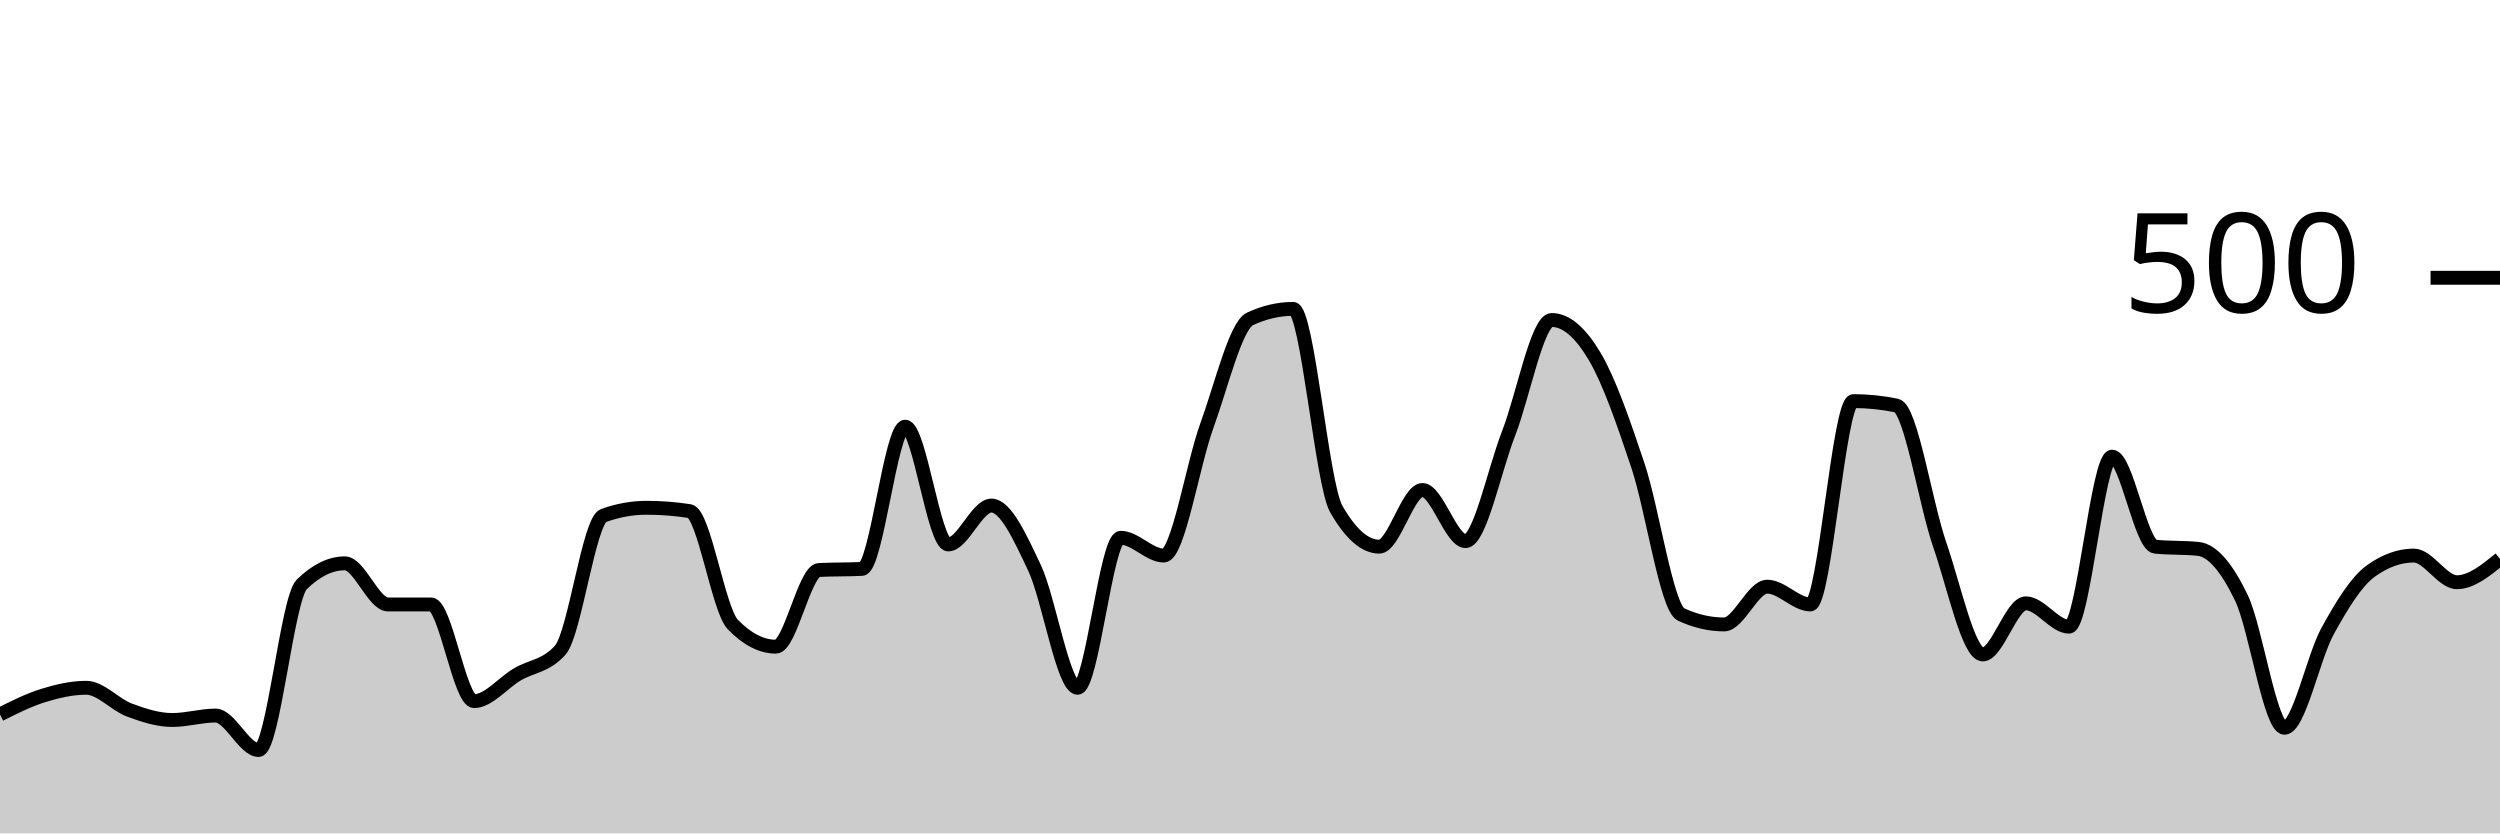
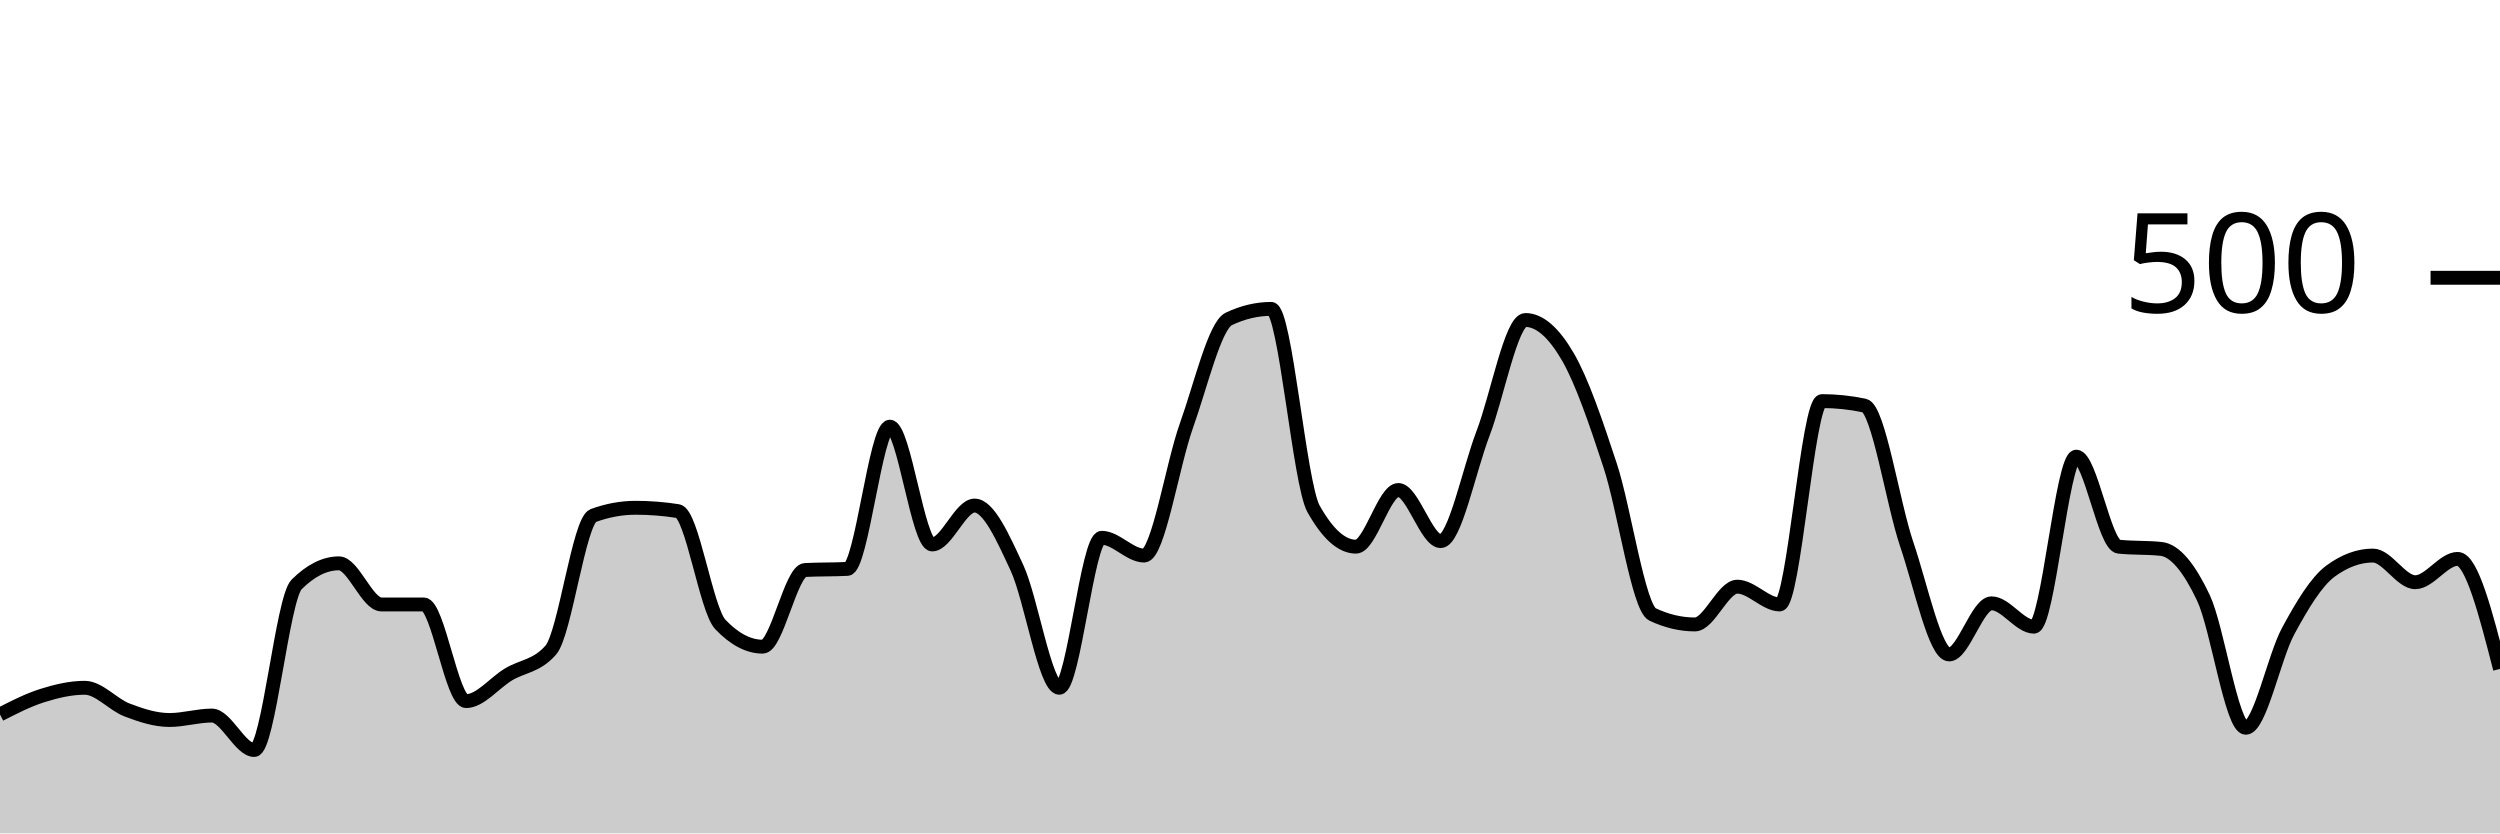
<svg xmlns="http://www.w3.org/2000/svg" viewBox="0 0 180 60">
  <g transform="translate(0,20)">
-     <path class="area" fill="rgba(0, 0, 0, 0.2)" d="M0,31.44C1.034,30.92,2.069,30.4,3.103,30.08C4.138,29.76,5.172,29.52,6.207,29.52C7.241,29.52,8.276,30.733,9.31,31.12C10.345,31.507,11.379,31.84,12.414,31.84C13.448,31.84,14.483,31.52,15.517,31.52C16.552,31.52,17.586,34,18.621,34C19.655,34,20.69,23.093,21.724,22.08C22.759,21.067,23.793,20.56,24.828,20.56C25.862,20.56,26.897,23.52,27.931,23.52C28.966,23.52,30,23.52,31.034,23.52C32.069,23.52,33.103,30.48,34.138,30.48C35.172,30.48,36.207,29.173,37.241,28.56C38.276,27.947,39.31,27.973,40.345,26.8C41.379,25.627,42.414,17.493,43.448,17.12C44.483,16.747,45.517,16.56,46.552,16.56C47.586,16.56,48.621,16.64,49.655,16.8C50.69,16.96,51.724,23.893,52.759,24.96C53.793,26.027,54.828,26.56,55.862,26.56C56.897,26.56,57.931,21.093,58.966,21.04C60,20.987,61.034,21.013,62.069,20.96C63.103,20.907,64.138,10.72,65.172,10.72C66.207,10.72,67.241,19.2,68.276,19.2C69.31,19.2,70.345,16.4,71.379,16.4C72.414,16.4,73.448,18.693,74.483,20.88C75.517,23.067,76.552,29.52,77.586,29.52C78.621,29.52,79.655,18.72,80.69,18.72C81.724,18.72,82.759,20,83.793,20C84.828,20,85.862,13.48,86.897,10.64C87.931,7.8,88.966,3.44,90,2.96C91.034,2.48,92.069,2.24,93.103,2.24C94.138,2.24,95.172,14.827,96.207,16.64C97.241,18.453,98.276,19.36,99.31,19.36C100.345,19.36,101.379,15.28,102.414,15.28C103.448,15.28,104.483,18.96,105.517,18.96C106.552,18.96,107.586,13.853,108.621,11.2C109.655,8.547,110.69,3.04,111.724,3.04C112.759,3.04,113.793,3.933,114.828,5.68C115.862,7.427,116.897,10.427,117.931,13.52C118.966,16.613,120,23.76,121.034,24.24C122.069,24.72,123.103,24.96,124.138,24.96C125.172,24.96,126.207,22.24,127.241,22.24C128.276,22.24,129.31,23.52,130.345,23.52C131.379,23.52,132.414,8.88,133.448,8.88C134.483,8.88,135.517,8.987,136.552,9.2C137.586,9.413,138.621,16.213,139.655,19.2C140.69,22.187,141.724,27.12,142.759,27.12C143.793,27.12,144.828,23.44,145.862,23.44C146.897,23.44,147.931,25.12,148.966,25.12C150,25.12,151.034,12.88,152.069,12.88C153.103,12.88,154.138,19.253,155.172,19.36C156.207,19.467,157.241,19.413,158.276,19.52C159.31,19.627,160.345,20.893,161.379,23.04C162.414,25.187,163.448,32.4,164.483,32.4C165.517,32.4,166.552,27.32,167.586,25.44C168.621,23.56,169.655,21.867,170.69,21.12C171.724,20.373,172.759,20,173.793,20C174.828,20,175.862,21.92,176.897,21.92C177.931,21.92,178.966,21.08,180,20.24L180,40C178.966,40,177.931,40,176.897,40C175.862,40,174.828,40,173.793,40C172.759,40,171.724,40,170.69,40C169.655,40,168.621,40,167.586,40C166.552,40,165.517,40,164.483,40C163.448,40,162.414,40,161.379,40C160.345,40,159.31,40,158.276,40C157.241,40,156.207,40,155.172,40C154.138,40,153.103,40,152.069,40C151.034,40,150,40,148.966,40C147.931,40,146.897,40,145.862,40C144.828,40,143.793,40,142.759,40C141.724,40,140.69,40,139.655,40C138.621,40,137.586,40,136.552,40C135.517,40,134.483,40,133.448,40C132.414,40,131.379,40,130.345,40C129.31,40,128.276,40,127.241,40C126.207,40,125.172,40,124.138,40C123.103,40,122.069,40,121.034,40C120,40,118.966,40,117.931,40C116.897,40,115.862,40,114.828,40C113.793,40,112.759,40,111.724,40C110.69,40,109.655,40,108.621,40C107.586,40,106.552,40,105.517,40C104.483,40,103.448,40,102.414,40C101.379,40,100.345,40,99.31,40C98.276,40,97.241,40,96.207,40C95.172,40,94.138,40,93.103,40C92.069,40,91.034,40,90,40C88.966,40,87.931,40,86.897,40C85.862,40,84.828,40,83.793,40C82.759,40,81.724,40,80.69,40C79.655,40,78.621,40,77.586,40C76.552,40,75.517,40,74.483,40C73.448,40,72.414,40,71.379,40C70.345,40,69.31,40,68.276,40C67.241,40,66.207,40,65.172,40C64.138,40,63.103,40,62.069,40C61.034,40,60,40,58.966,40C57.931,40,56.897,40,55.862,40C54.828,40,53.793,40,52.759,40C51.724,40,50.69,40,49.655,40C48.621,40,47.586,40,46.552,40C45.517,40,44.483,40,43.448,40C42.414,40,41.379,40,40.345,40C39.31,40,38.276,40,37.241,40C36.207,40,35.172,40,34.138,40C33.103,40,32.069,40,31.034,40C30,40,28.966,40,27.931,40C26.897,40,25.862,40,24.828,40C23.793,40,22.759,40,21.724,40C20.69,40,19.655,40,18.621,40C17.586,40,16.552,40,15.517,40C14.483,40,13.448,40,12.414,40C11.379,40,10.345,40,9.31,40C8.276,40,7.241,40,6.207,40C5.172,40,4.138,40,3.103,40C2.069,40,1.034,40,0,40Z" />
-     <path class="line" stroke="black" fill="none" d="M0,31.44C1.034,30.92,2.069,30.4,3.103,30.08C4.138,29.76,5.172,29.52,6.207,29.52C7.241,29.52,8.276,30.733,9.31,31.12C10.345,31.507,11.379,31.84,12.414,31.84C13.448,31.84,14.483,31.52,15.517,31.52C16.552,31.52,17.586,34,18.621,34C19.655,34,20.69,23.093,21.724,22.08C22.759,21.067,23.793,20.56,24.828,20.56C25.862,20.56,26.897,23.52,27.931,23.52C28.966,23.52,30,23.52,31.034,23.52C32.069,23.52,33.103,30.48,34.138,30.48C35.172,30.48,36.207,29.173,37.241,28.56C38.276,27.947,39.31,27.973,40.345,26.8C41.379,25.627,42.414,17.493,43.448,17.12C44.483,16.747,45.517,16.56,46.552,16.56C47.586,16.56,48.621,16.64,49.655,16.8C50.69,16.96,51.724,23.893,52.759,24.96C53.793,26.027,54.828,26.56,55.862,26.56C56.897,26.56,57.931,21.093,58.966,21.04C60,20.987,61.034,21.013,62.069,20.96C63.103,20.907,64.138,10.72,65.172,10.72C66.207,10.72,67.241,19.2,68.276,19.2C69.31,19.2,70.345,16.4,71.379,16.4C72.414,16.4,73.448,18.693,74.483,20.88C75.517,23.067,76.552,29.52,77.586,29.52C78.621,29.52,79.655,18.72,80.69,18.72C81.724,18.72,82.759,20,83.793,20C84.828,20,85.862,13.48,86.897,10.64C87.931,7.8,88.966,3.44,90,2.96C91.034,2.48,92.069,2.24,93.103,2.24C94.138,2.24,95.172,14.827,96.207,16.64C97.241,18.453,98.276,19.36,99.31,19.36C100.345,19.36,101.379,15.28,102.414,15.28C103.448,15.28,104.483,18.96,105.517,18.96C106.552,18.96,107.586,13.853,108.621,11.2C109.655,8.547,110.69,3.04,111.724,3.04C112.759,3.04,113.793,3.933,114.828,5.68C115.862,7.427,116.897,10.427,117.931,13.52C118.966,16.613,120,23.76,121.034,24.24C122.069,24.72,123.103,24.96,124.138,24.96C125.172,24.96,126.207,22.24,127.241,22.24C128.276,22.24,129.31,23.52,130.345,23.52C131.379,23.52,132.414,8.88,133.448,8.88C134.483,8.88,135.517,8.987,136.552,9.2C137.586,9.413,138.621,16.213,139.655,19.2C140.69,22.187,141.724,27.12,142.759,27.12C143.793,27.12,144.828,23.44,145.862,23.44C146.897,23.44,147.931,25.12,148.966,25.12C150,25.12,151.034,12.88,152.069,12.88C153.103,12.88,154.138,19.253,155.172,19.36C156.207,19.467,157.241,19.413,158.276,19.52C159.31,19.627,160.345,20.893,161.379,23.04C162.414,25.187,163.448,32.4,164.483,32.4C165.517,32.4,166.552,27.32,167.586,25.44C168.621,23.56,169.655,21.867,170.69,21.12C171.724,20.373,172.759,20,173.793,20C174.828,20,175.862,21.92,176.897,21.92C177.931,21.92,178.966,21.08,180,20.24" />
+     <path class="area" fill="rgba(0, 0, 0, 0.2)" d="M0,31.44C1.017,30.92,2.034,30.4,3.051,30.08C4.068,29.76,5.085,29.52,6.102,29.52C7.119,29.52,8.136,30.733,9.153,31.12C10.169,31.507,11.186,31.84,12.203,31.84C13.22,31.84,14.237,31.52,15.254,31.52C16.271,31.52,17.288,34,18.305,34C19.322,34,20.339,23.093,21.356,22.08C22.373,21.067,23.39,20.56,24.407,20.56C25.424,20.56,26.441,23.52,27.458,23.52C28.475,23.52,29.492,23.52,30.508,23.52C31.525,23.52,32.542,30.48,33.559,30.48C34.576,30.48,35.593,29.173,36.61,28.56C37.627,27.947,38.644,27.973,39.661,26.8C40.678,25.627,41.695,17.493,42.712,17.12C43.729,16.747,44.746,16.56,45.763,16.56C46.78,16.56,47.797,16.64,48.814,16.8C49.831,16.96,50.847,23.893,51.864,24.96C52.881,26.027,53.898,26.56,54.915,26.56C55.932,26.56,56.949,21.093,57.966,21.04C58.983,20.987,60,21.013,61.017,20.96C62.034,20.907,63.051,10.72,64.068,10.72C65.085,10.72,66.102,19.2,67.119,19.2C68.136,19.2,69.153,16.4,70.169,16.4C71.186,16.4,72.203,18.693,73.22,20.88C74.237,23.067,75.254,29.52,76.271,29.52C77.288,29.52,78.305,18.72,79.322,18.72C80.339,18.72,81.356,20,82.373,20C83.39,20,84.407,13.48,85.424,10.64C86.441,7.8,87.458,3.44,88.475,2.96C89.492,2.48,90.508,2.24,91.525,2.24C92.542,2.24,93.559,14.827,94.576,16.64C95.593,18.453,96.61,19.36,97.627,19.36C98.644,19.36,99.661,15.28,100.678,15.28C101.695,15.28,102.712,18.96,103.729,18.96C104.746,18.96,105.763,13.853,106.78,11.2C107.797,8.547,108.814,3.04,109.831,3.04C110.847,3.04,111.864,3.933,112.881,5.68C113.898,7.427,114.915,10.427,115.932,13.52C116.949,16.613,117.966,23.76,118.983,24.24C120,24.72,121.017,24.96,122.034,24.96C123.051,24.96,124.068,22.24,125.085,22.24C126.102,22.24,127.119,23.52,128.136,23.52C129.153,23.52,130.169,8.88,131.186,8.88C132.203,8.88,133.22,8.987,134.237,9.2C135.254,9.413,136.271,16.213,137.288,19.2C138.305,22.187,139.322,27.12,140.339,27.12C141.356,27.12,142.373,23.44,143.39,23.44C144.407,23.44,145.424,25.12,146.441,25.12C147.458,25.12,148.475,12.88,149.492,12.88C150.508,12.88,151.525,19.253,152.542,19.36C153.559,19.467,154.576,19.413,155.593,19.52C156.61,19.627,157.627,20.893,158.644,23.04C159.661,25.187,160.678,32.4,161.695,32.4C162.712,32.4,163.729,27.32,164.746,25.44C165.763,23.56,166.78,21.867,167.797,21.12C168.814,20.373,169.831,20,170.847,20C171.864,20,172.881,21.92,173.898,21.92C174.915,21.92,175.932,20.24,176.949,20.24C177.966,20.24,178.983,24.2,180,28.16L180,40C178.983,40,177.966,40,176.949,40C175.932,40,174.915,40,173.898,40C172.881,40,171.864,40,170.847,40C169.831,40,168.814,40,167.797,40C166.78,40,165.763,40,164.746,40C163.729,40,162.712,40,161.695,40C160.678,40,159.661,40,158.644,40C157.627,40,156.61,40,155.593,40C154.576,40,153.559,40,152.542,40C151.525,40,150.508,40,149.492,40C148.475,40,147.458,40,146.441,40C145.424,40,144.407,40,143.39,40C142.373,40,141.356,40,140.339,40C139.322,40,138.305,40,137.288,40C136.271,40,135.254,40,134.237,40C133.22,40,132.203,40,131.186,40C130.169,40,129.153,40,128.136,40C127.119,40,126.102,40,125.085,40C124.068,40,123.051,40,122.034,40C121.017,40,120,40,118.983,40C117.966,40,116.949,40,115.932,40C114.915,40,113.898,40,112.881,40C111.864,40,110.847,40,109.831,40C108.814,40,107.797,40,106.78,40C105.763,40,104.746,40,103.729,40C102.712,40,101.695,40,100.678,40C99.661,40,98.644,40,97.627,40C96.61,40,95.593,40,94.576,40C93.559,40,92.542,40,91.525,40C90.508,40,89.492,40,88.475,40C87.458,40,86.441,40,85.424,40C84.407,40,83.39,40,82.373,40C81.356,40,80.339,40,79.322,40C78.305,40,77.288,40,76.271,40C75.254,40,74.237,40,73.22,40C72.203,40,71.186,40,70.169,40C69.153,40,68.136,40,67.119,40C66.102,40,65.085,40,64.068,40C63.051,40,62.034,40,61.017,40C60,40,58.983,40,57.966,40C56.949,40,55.932,40,54.915,40C53.898,40,52.881,40,51.864,40C50.847,40,49.831,40,48.814,40C47.797,40,46.78,40,45.763,40C44.746,40,43.729,40,42.712,40C41.695,40,40.678,40,39.661,40C38.644,40,37.627,40,36.61,40C35.593,40,34.576,40,33.559,40C32.542,40,31.525,40,30.508,40C29.492,40,28.475,40,27.458,40C26.441,40,25.424,40,24.407,40C23.39,40,22.373,40,21.356,40C20.339,40,19.322,40,18.305,40C17.288,40,16.271,40,15.254,40C14.237,40,13.22,40,12.203,40C11.186,40,10.169,40,9.153,40C8.136,40,7.119,40,6.102,40C5.085,40,4.068,40,3.051,40C2.034,40,1.017,40,0,40Z" />
+     <path class="line" stroke="black" fill="none" d="M0,31.44C1.017,30.92,2.034,30.4,3.051,30.08C4.068,29.76,5.085,29.52,6.102,29.52C7.119,29.52,8.136,30.733,9.153,31.12C10.169,31.507,11.186,31.84,12.203,31.84C13.22,31.84,14.237,31.52,15.254,31.52C16.271,31.52,17.288,34,18.305,34C19.322,34,20.339,23.093,21.356,22.08C22.373,21.067,23.39,20.56,24.407,20.56C25.424,20.56,26.441,23.52,27.458,23.52C28.475,23.52,29.492,23.52,30.508,23.52C31.525,23.52,32.542,30.48,33.559,30.48C34.576,30.48,35.593,29.173,36.61,28.56C37.627,27.947,38.644,27.973,39.661,26.8C40.678,25.627,41.695,17.493,42.712,17.12C43.729,16.747,44.746,16.56,45.763,16.56C46.78,16.56,47.797,16.64,48.814,16.8C49.831,16.96,50.847,23.893,51.864,24.96C52.881,26.027,53.898,26.56,54.915,26.56C55.932,26.56,56.949,21.093,57.966,21.04C58.983,20.987,60,21.013,61.017,20.96C62.034,20.907,63.051,10.72,64.068,10.72C65.085,10.72,66.102,19.2,67.119,19.2C68.136,19.2,69.153,16.4,70.169,16.4C71.186,16.4,72.203,18.693,73.22,20.88C74.237,23.067,75.254,29.52,76.271,29.52C77.288,29.52,78.305,18.72,79.322,18.72C80.339,18.72,81.356,20,82.373,20C83.39,20,84.407,13.48,85.424,10.64C86.441,7.8,87.458,3.44,88.475,2.96C89.492,2.48,90.508,2.24,91.525,2.24C92.542,2.24,93.559,14.827,94.576,16.64C95.593,18.453,96.61,19.36,97.627,19.36C98.644,19.36,99.661,15.28,100.678,15.28C101.695,15.28,102.712,18.96,103.729,18.96C104.746,18.96,105.763,13.853,106.78,11.2C107.797,8.547,108.814,3.04,109.831,3.04C110.847,3.04,111.864,3.933,112.881,5.68C113.898,7.427,114.915,10.427,115.932,13.52C116.949,16.613,117.966,23.76,118.983,24.24C120,24.72,121.017,24.96,122.034,24.96C123.051,24.96,124.068,22.24,125.085,22.24C126.102,22.24,127.119,23.52,128.136,23.52C129.153,23.52,130.169,8.88,131.186,8.88C132.203,8.88,133.22,8.987,134.237,9.2C135.254,9.413,136.271,16.213,137.288,19.2C138.305,22.187,139.322,27.12,140.339,27.12C141.356,27.12,142.373,23.44,143.39,23.44C144.407,23.44,145.424,25.12,146.441,25.12C147.458,25.12,148.475,12.88,149.492,12.88C150.508,12.88,151.525,19.253,152.542,19.36C153.559,19.467,154.576,19.413,155.593,19.52C156.61,19.627,157.627,20.893,158.644,23.04C159.661,25.187,160.678,32.4,161.695,32.4C162.712,32.4,163.729,27.32,164.746,25.44C165.763,23.56,166.78,21.867,167.797,21.12C168.814,20.373,169.831,20,170.847,20C171.864,20,172.881,21.92,173.898,21.92C174.915,21.92,175.932,20.24,176.949,20.24C177.966,20.24,178.983,24.2,180,28.16" />
    <path class="axis-ceiling" stroke-width="1" stroke="black" fill="none" d="M175,0L180,0" />
    <text class="axis-ceiling-label" font-family="sans-serif" text-anchor="end" font-size="10px" x="170" y="2.5">500</text>
  </g>
</svg>
